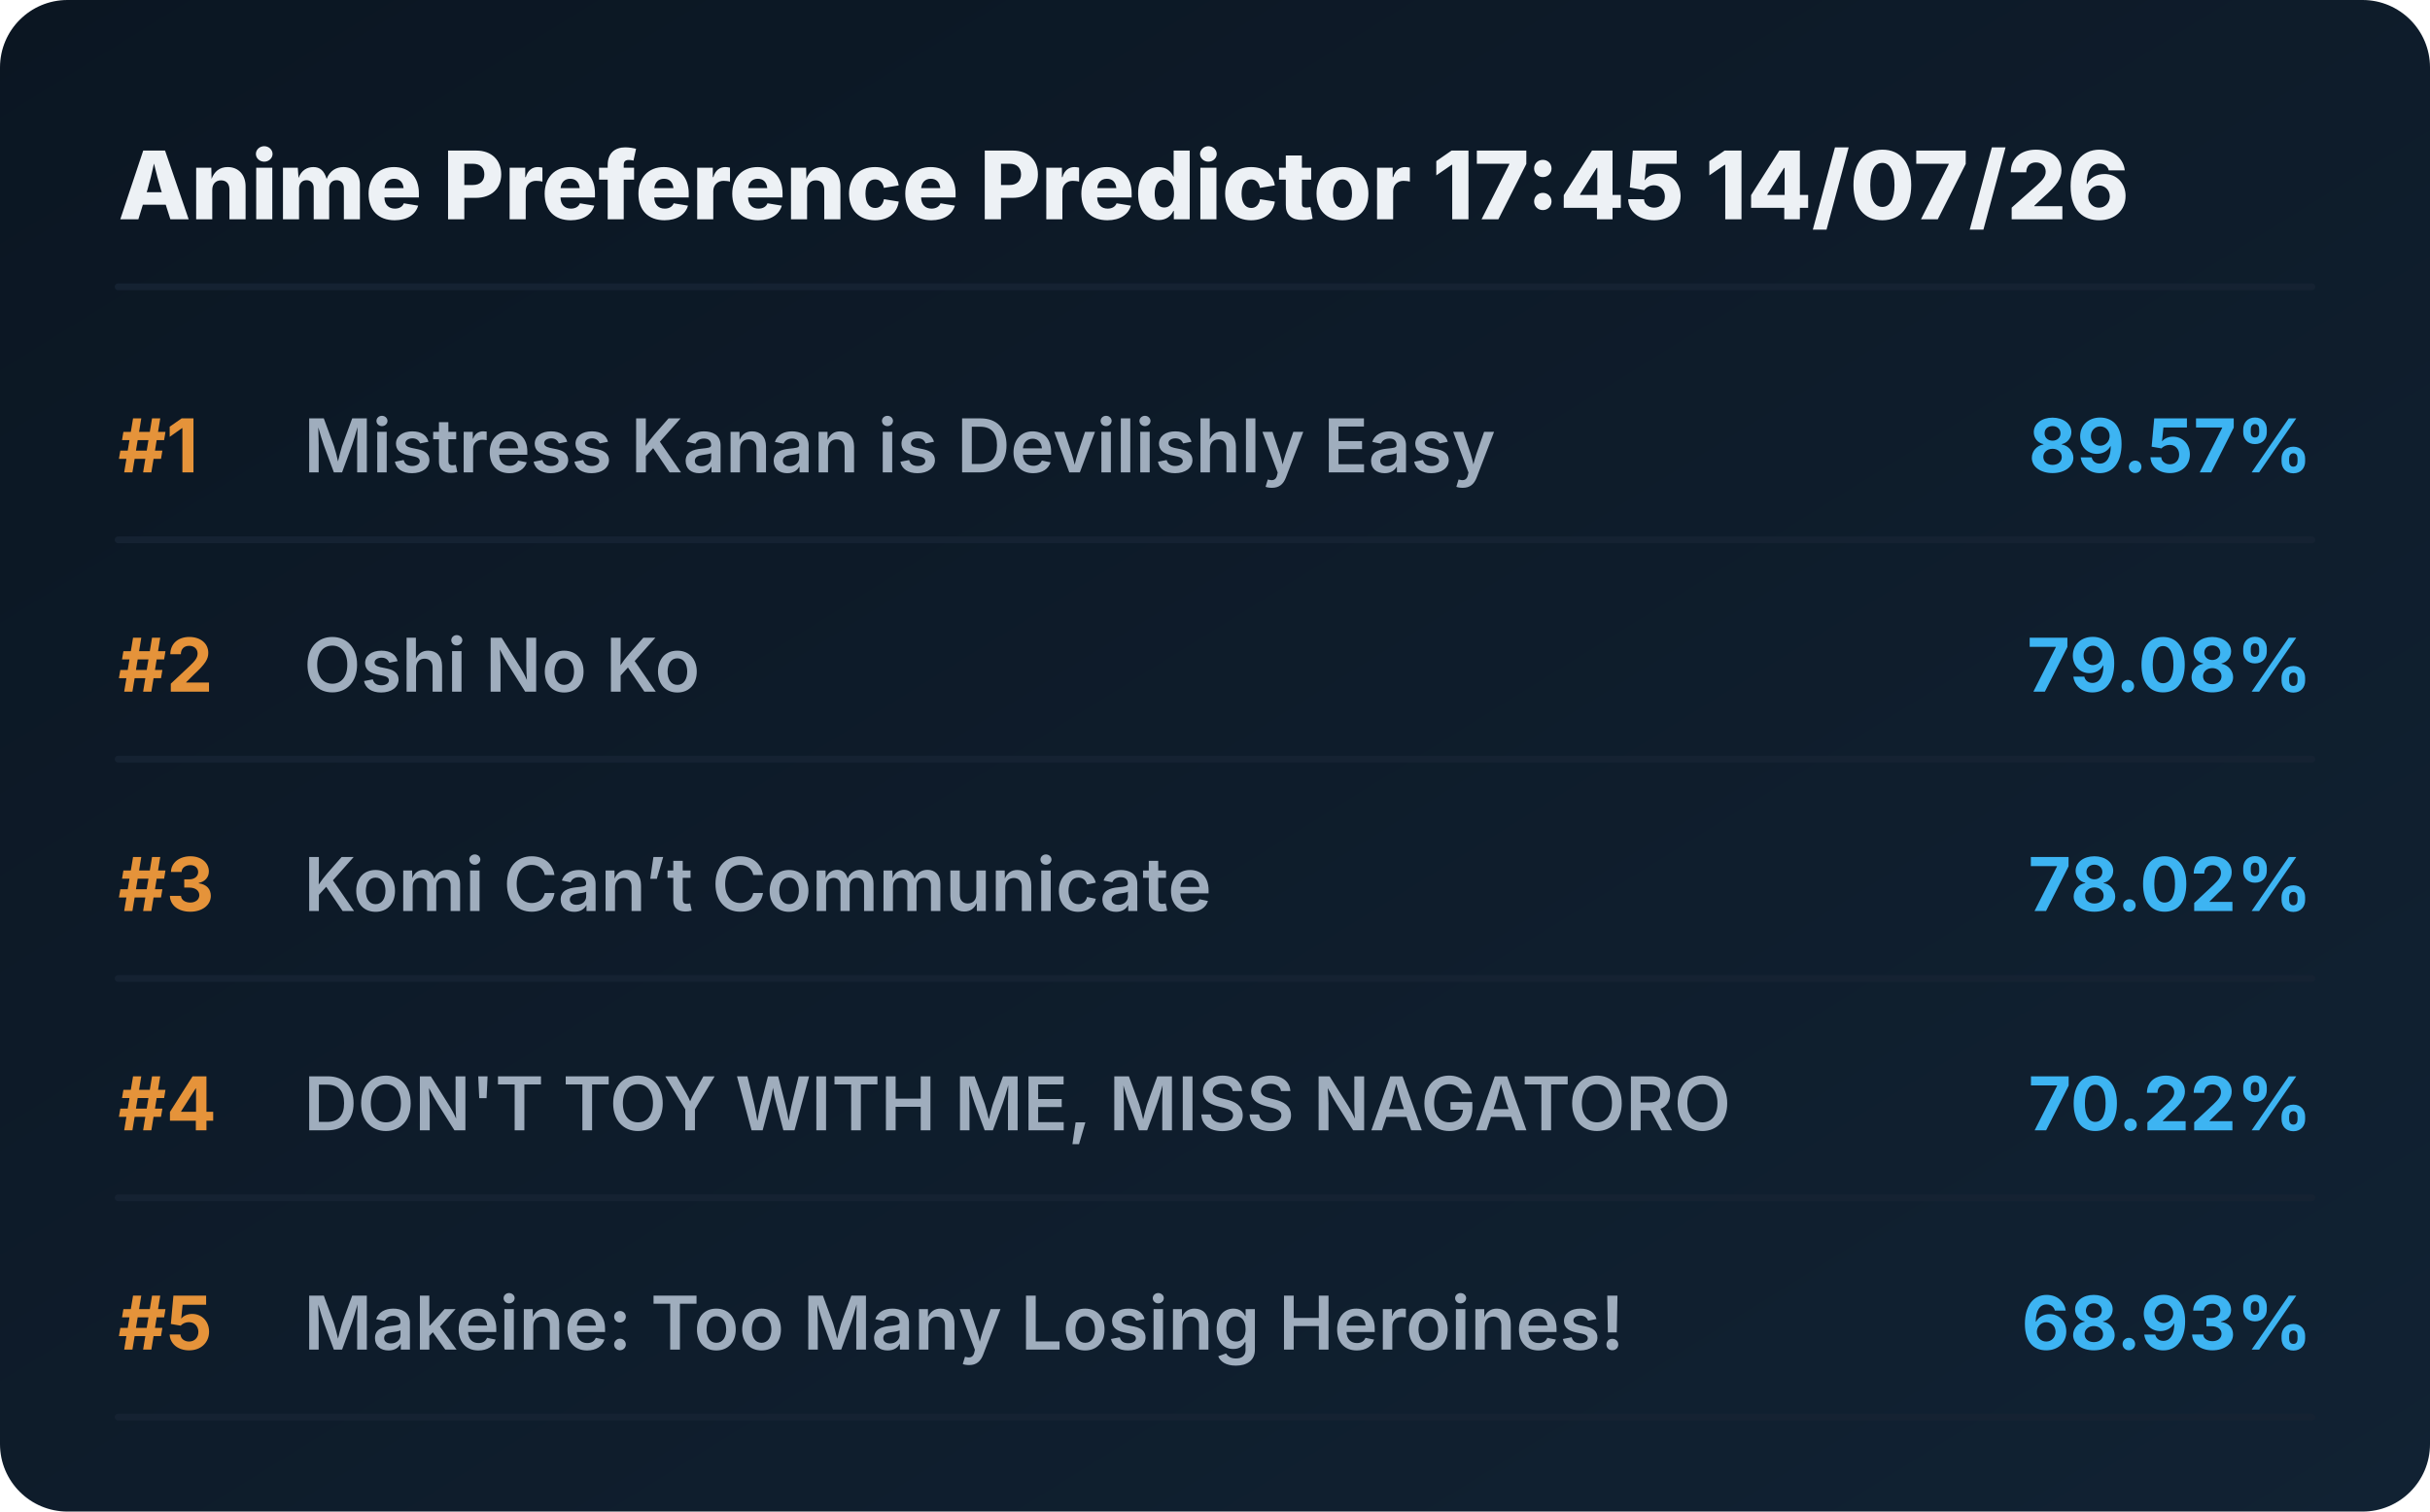
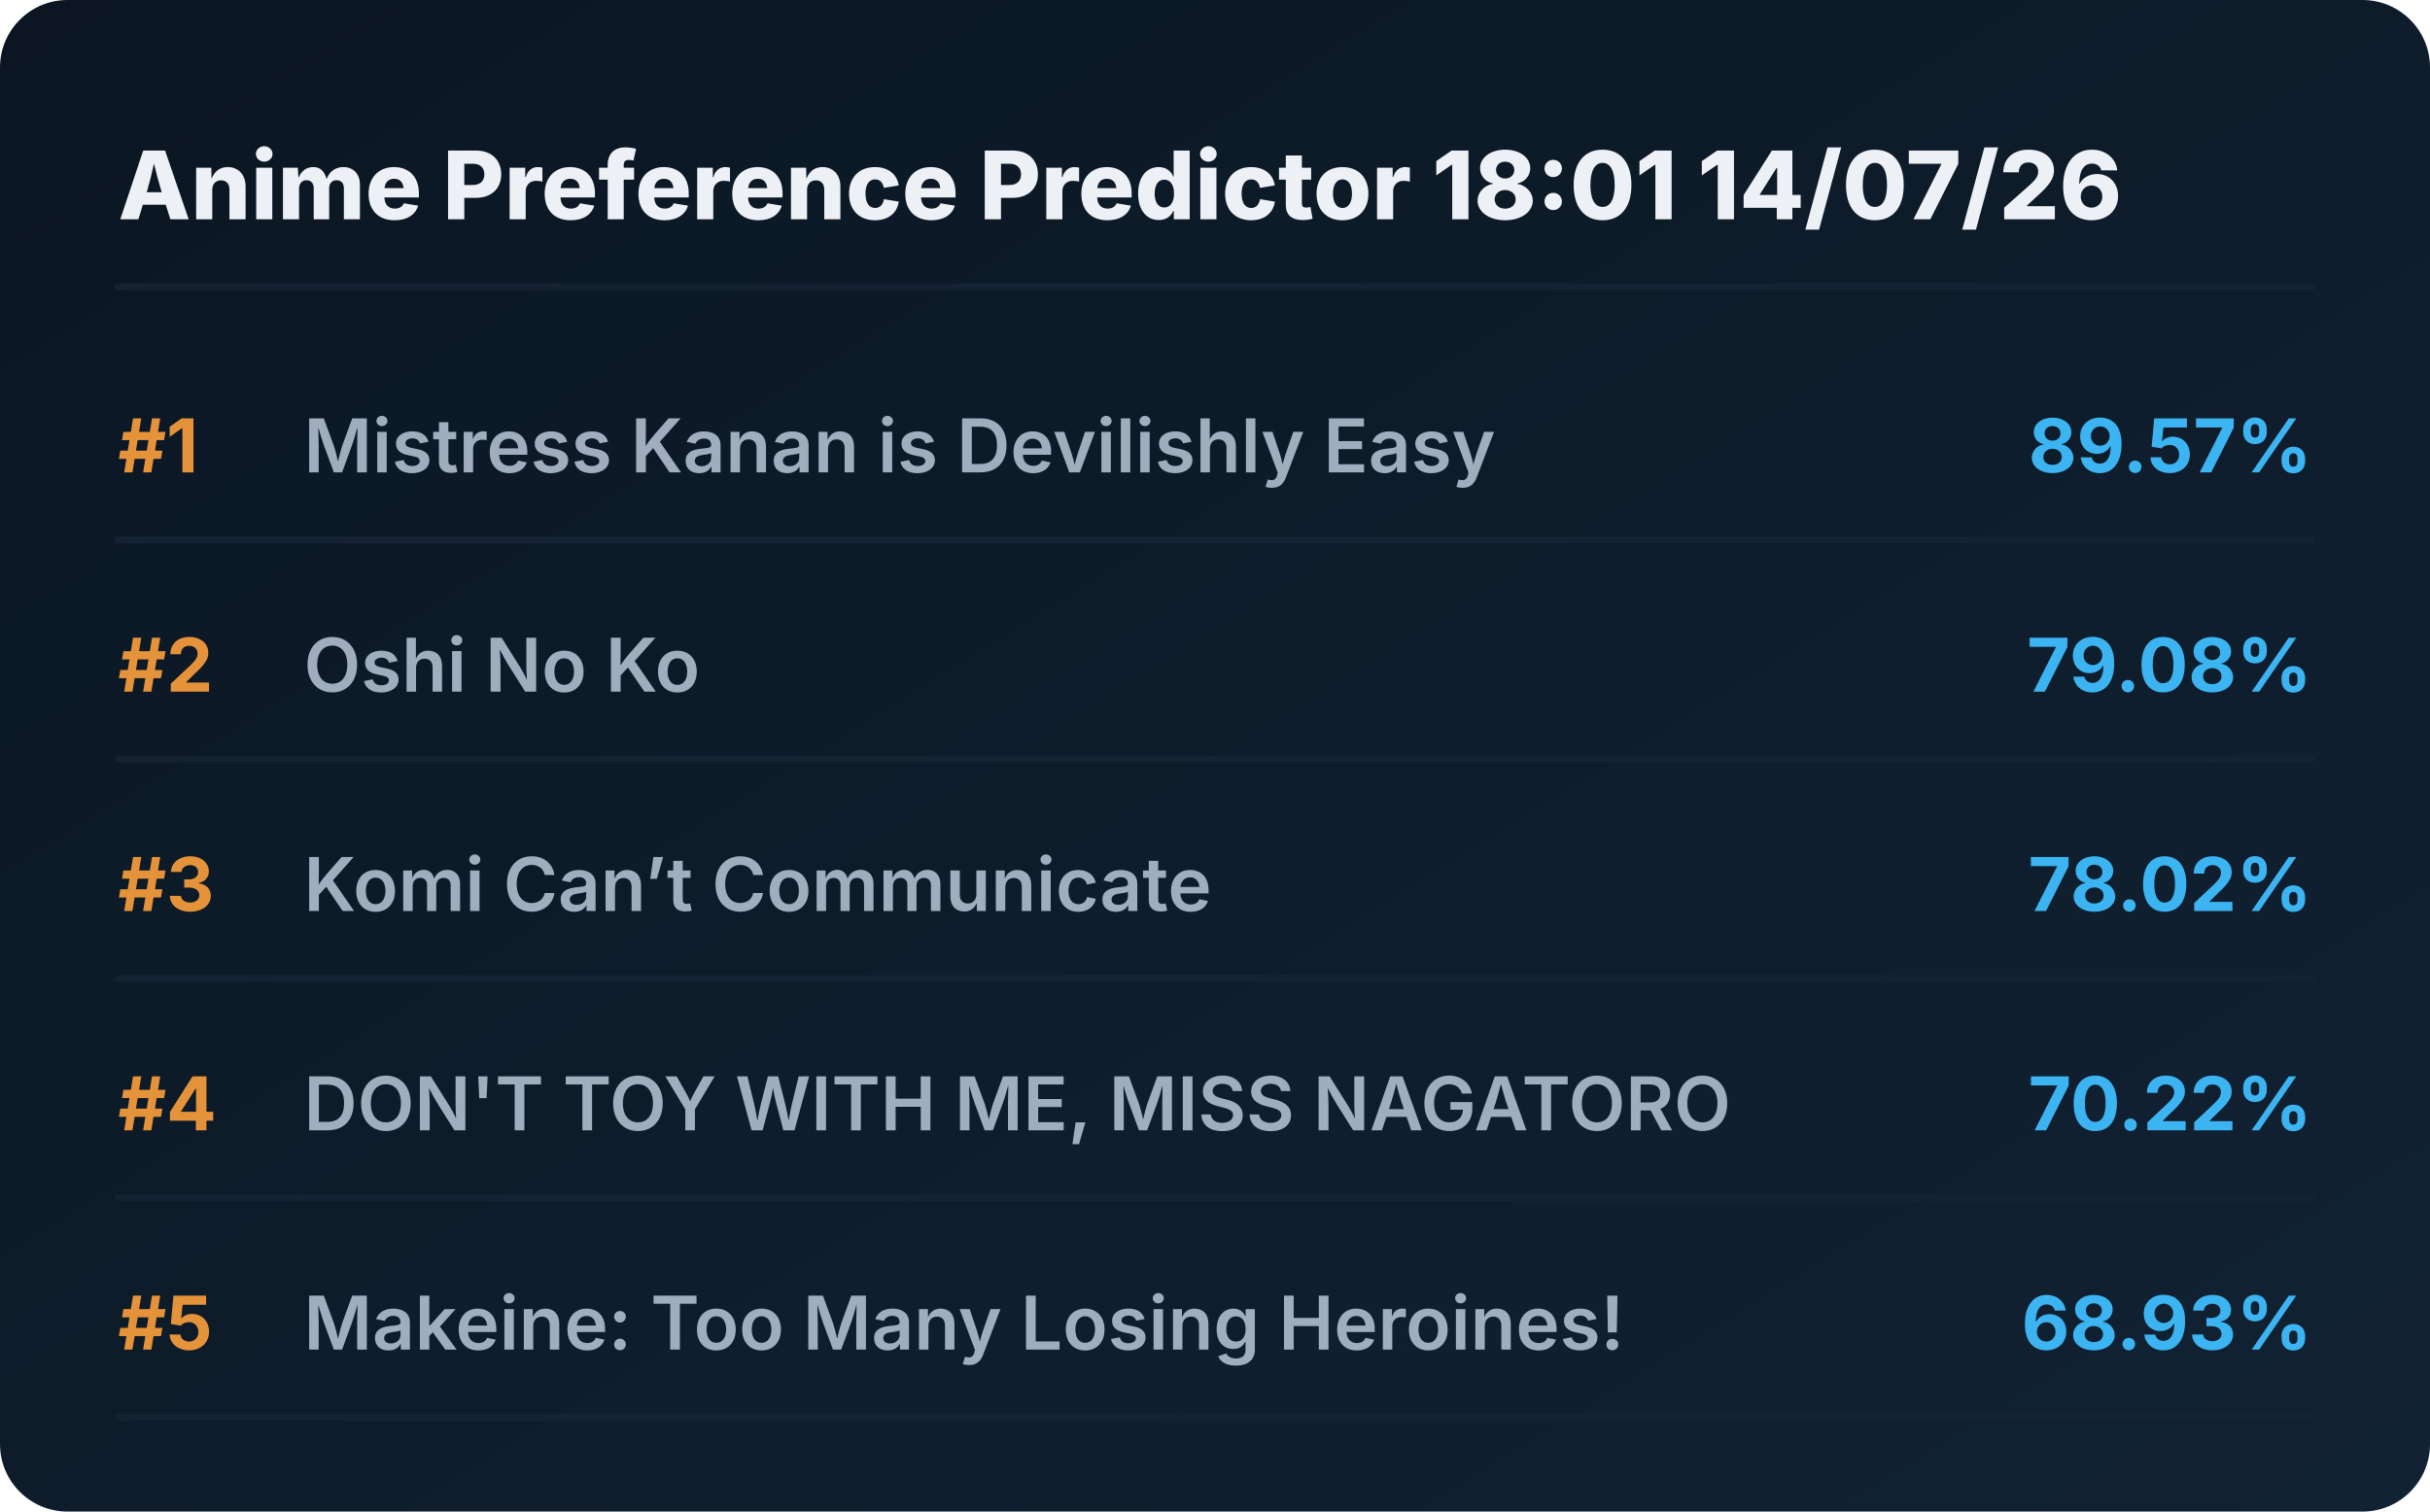
<svg xmlns="http://www.w3.org/2000/svg" viewBox="0 0 720 448" preserveAspectRatio="xMidYMid meet" style="width: 100%; height: auto; max-width: 720px;">
  <defs>
    <linearGradient id="boxGrad" x1="0%" y1="0%" x2="100%" y2="100%">
      <stop offset="0%" stop-color="#0b1622" />
      <stop offset="100%" stop-color="#112233" />
    </linearGradient>
    <clipPath id="titleClip">
      <rect x="90" y="0" width="510" height="100%" />
    </clipPath>
  </defs>
  <style>
    .bg { fill: url(#boxGrad); rx: 20px; }
    .header { font-family: 'Overpass', 'Inter', system-ui, sans-serif; font-weight: 800; font-size: 28px; fill: #edf1f5; }
    .rank { font-family: 'Overpass', 'Inter', system-ui, sans-serif; font-weight: 700; font-size: 22px; fill: #e5933a; }
    .title { font-family: 'Overpass', 'Inter', system-ui, sans-serif; font-weight: 600; font-size: 22px; fill: #9fadbd; }
    .score { font-family: 'Overpass', 'Inter', system-ui, sans-serif; font-weight: 700; font-size: 22px; fill: #3db4f2; }
    .line { stroke: #152232; stroke-width: 2; stroke-linecap: round; }
  </style>
  <rect class="bg" width="720" height="448" />
-   <text x="35" y="65" class="header">Anime Preference Predictor 17:45 14/07/26</text>
+   <text x="35" y="65" class="header">Anime Preference Predictor 18:01 14/07/26</text>
  <line x1="35" y1="85" x2="685" y2="85" class="line" />
  <g transform="translate(0, 0)">
    <text x="35" y="140" class="rank">#1</text>
    <text x="90" y="140" class="title">Mistress Kanan is Devilishly Easy</text>
    <text x="685" y="140" class="score" text-anchor="end">89.57%</text>
    <line x1="35" y1="160" x2="685" y2="160" class="line" />
  </g>
  <g transform="translate(0, 65)">
    <text x="35" y="140" class="rank">#2</text>
    <text x="90" y="140" class="title">Oshi No Ko</text>
    <text x="685" y="140" class="score" text-anchor="end">79.08%</text>
    <line x1="35" y1="160" x2="685" y2="160" class="line" />
  </g>
  <g transform="translate(0, 130)">
    <text x="35" y="140" class="rank">#3</text>
    <text x="90" y="140" class="title">Komi Can’t Communicate</text>
    <text x="685" y="140" class="score" text-anchor="end">78.02%</text>
    <line x1="35" y1="160" x2="685" y2="160" class="line" />
  </g>
  <g transform="translate(0, 195)">
    <text x="35" y="140" class="rank">#4</text>
    <text x="90" y="140" class="title">DON'T TOY WITH ME, MISS NAGATORO</text>
    <text x="685" y="140" class="score" text-anchor="end">70.22%</text>
    <line x1="35" y1="160" x2="685" y2="160" class="line" />
  </g>
  <g transform="translate(0, 260)">
    <text x="35" y="140" class="rank">#5</text>
    <text x="90" y="140" class="title">Makeine: Too Many Losing Heroines!</text>
    <text x="685" y="140" class="score" text-anchor="end">68.93%</text>
    <line x1="35" y1="160" x2="685" y2="160" class="line" />
  </g>
</svg>
